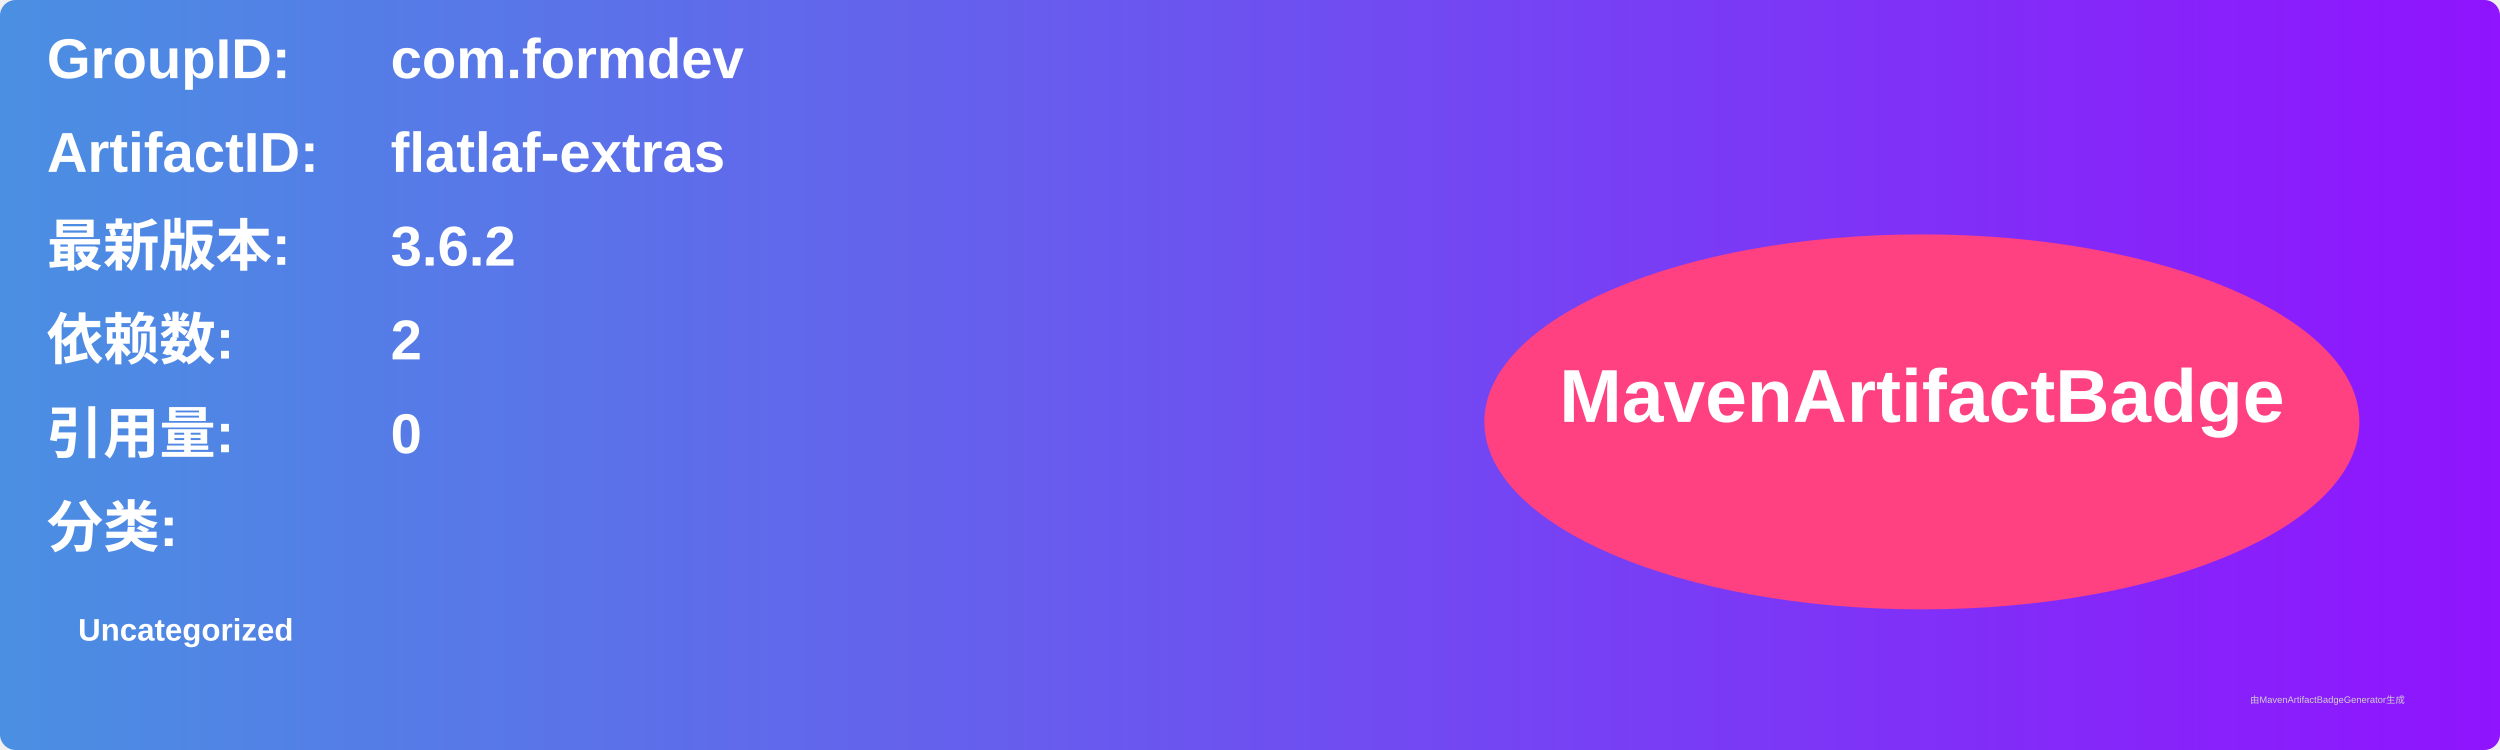
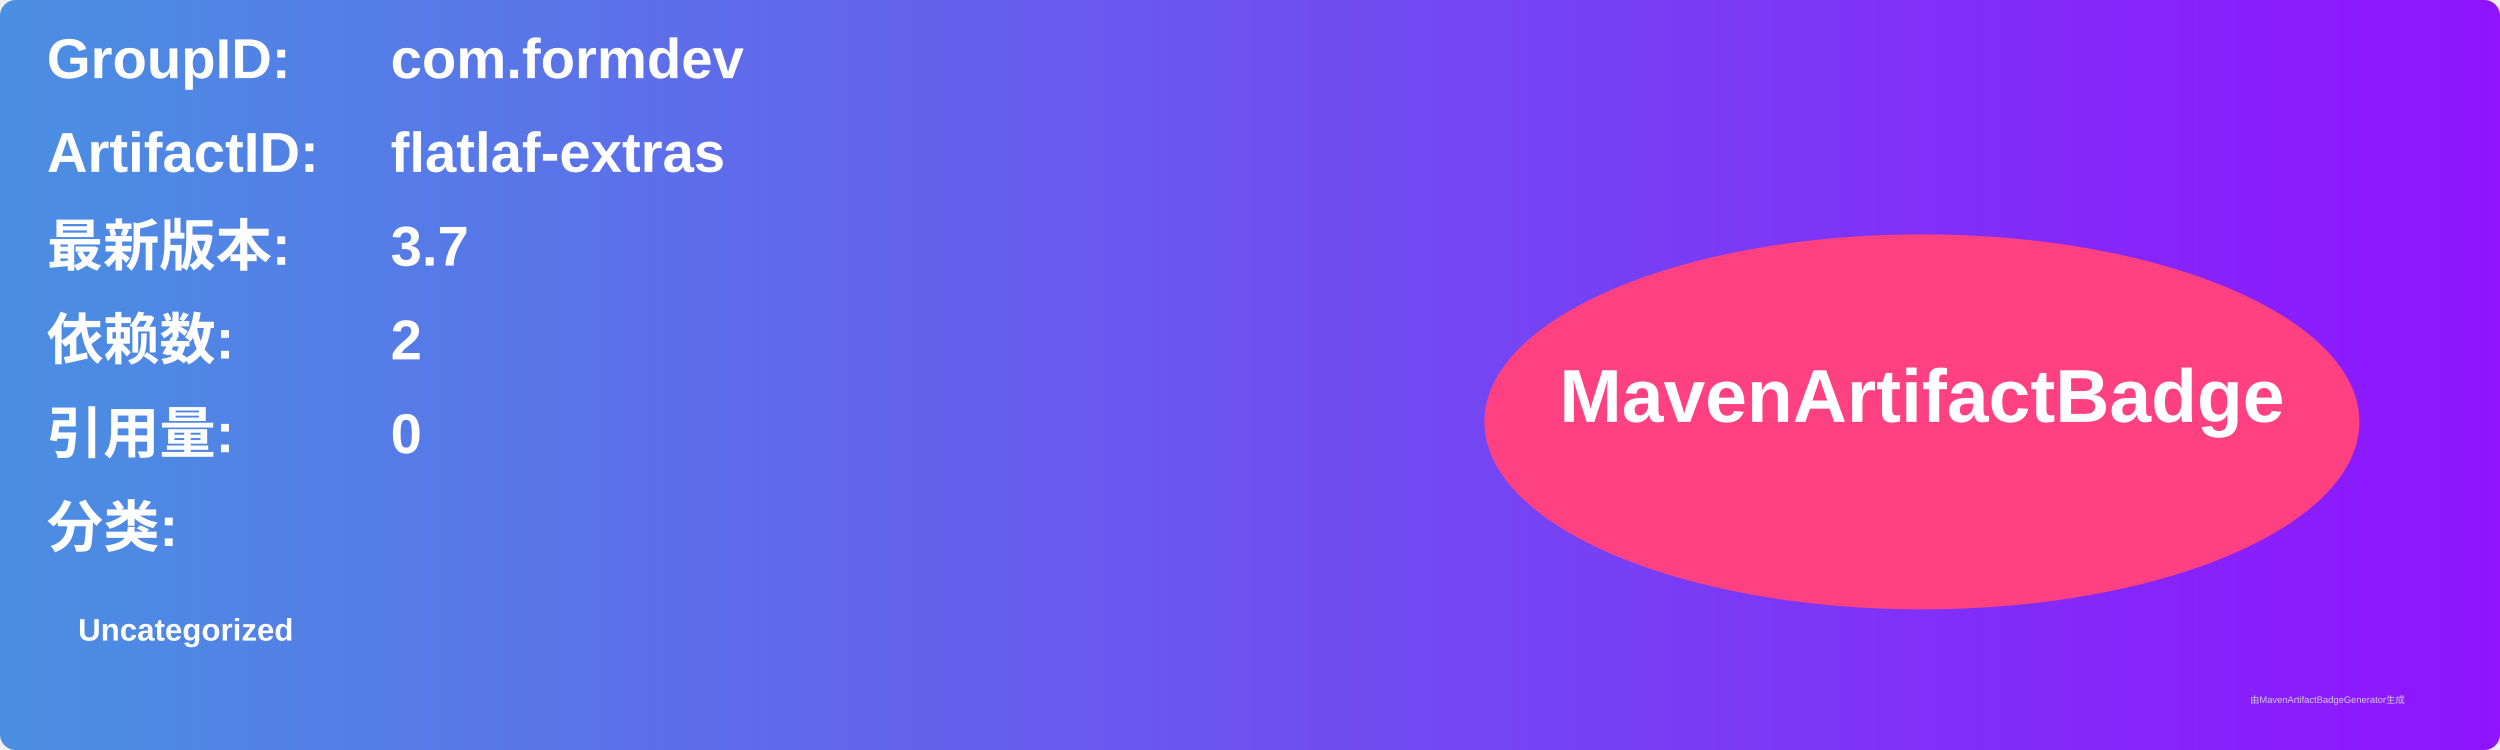
<svg xmlns="http://www.w3.org/2000/svg" width="800" height="240" viewBox="0 0 800 240">
  <linearGradient id="grad" x1="0%" y1="0%" x2="100%" y2="0%">
    <stop offset="0%" stop-color="#4a90e2" />
    <stop offset="100%" stop-color="#9013fe" />
  </linearGradient>
  <rect width="100%" height="100%" rx="5" ry="5" fill="url(#grad)" />
  <g transform="translate(15, 15)">
    <text x="0" y="10" font-family="Arial" font-size="18" fill="white" font-weight="bold" width="260">GroupID:</text>
    <text x="110" y="10" font-family="Arial" font-size="18" fill="white" font-weight="bold" width="460">com.formdev</text>
    <text x="0" y="40" font-family="Arial" font-size="18" fill="white" font-weight="bold" width="260">ArtifactID:</text>
    <text x="110" y="40" font-family="Arial" font-size="18" fill="white" font-weight="bold" width="460">flatlaf-extras</text>
    <text x="0" y="70" font-family="Arial" font-size="18" fill="white" font-weight="bold">最新版本:</text>
    <text x="110" y="70" font-family="Arial" font-size="18" fill="white" font-weight="bold">
-       <tspan font-weight="bold">3.6.2</tspan>
+       <tspan font-weight="bold">3.7</tspan>
    </text>
    <text x="0" y="100" font-family="Arial" font-size="18" fill="white" font-weight="bold">依赖数: </text>
    <text x="110" y="100" font-family="Arial" font-size="18" fill="white">
      <tspan font-weight="bold">2</tspan>
    </text>
    <text x="0" y="130" font-family="Arial" font-size="18" fill="white" font-weight="bold">引用量: </text>
    <text x="110" y="130" font-family="Arial" font-size="18" fill="white">
      <tspan font-weight="bold">0</tspan>
    </text>
    <text x="0" y="160" font-family="Arial" font-size="18" fill="white" font-weight="bold">分类:</text>
    <text x="10" y="190" font-family="Arial" font-size="10" fill="white">
      <tspan font-weight="bold">Uncategorized</tspan>
    </text>
    <ellipse cx="600" cy="120" rx="140" ry="60" fill="#ff4081" />
    <text x="600" y="120" text-anchor="middle" font-family="Arial" font-size="24" fill="white" font-weight="bold">MavenArtifactBadge</text>
  </g>
  <text x="720" y="225" font-family="Arial" font-size="3" fill="#d0d0d0">由MavenArtifactBadgeGenerator生成</text>
</svg>
